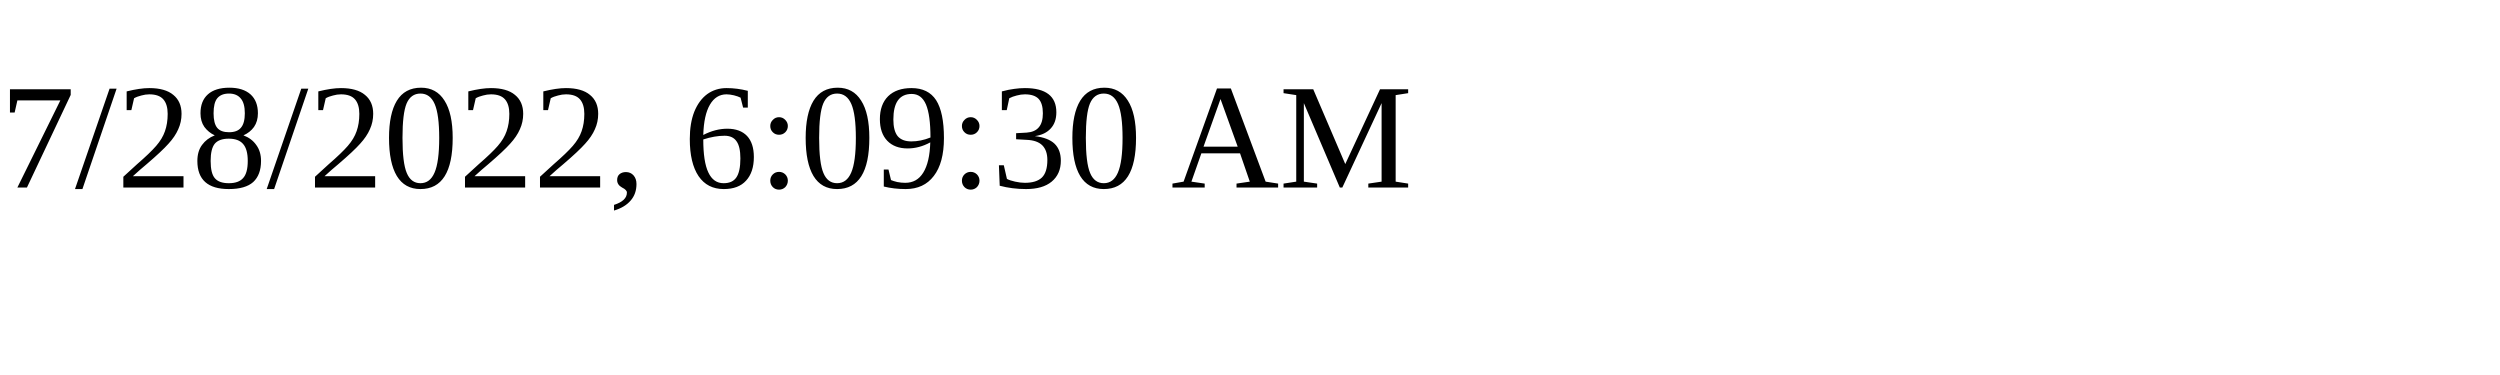
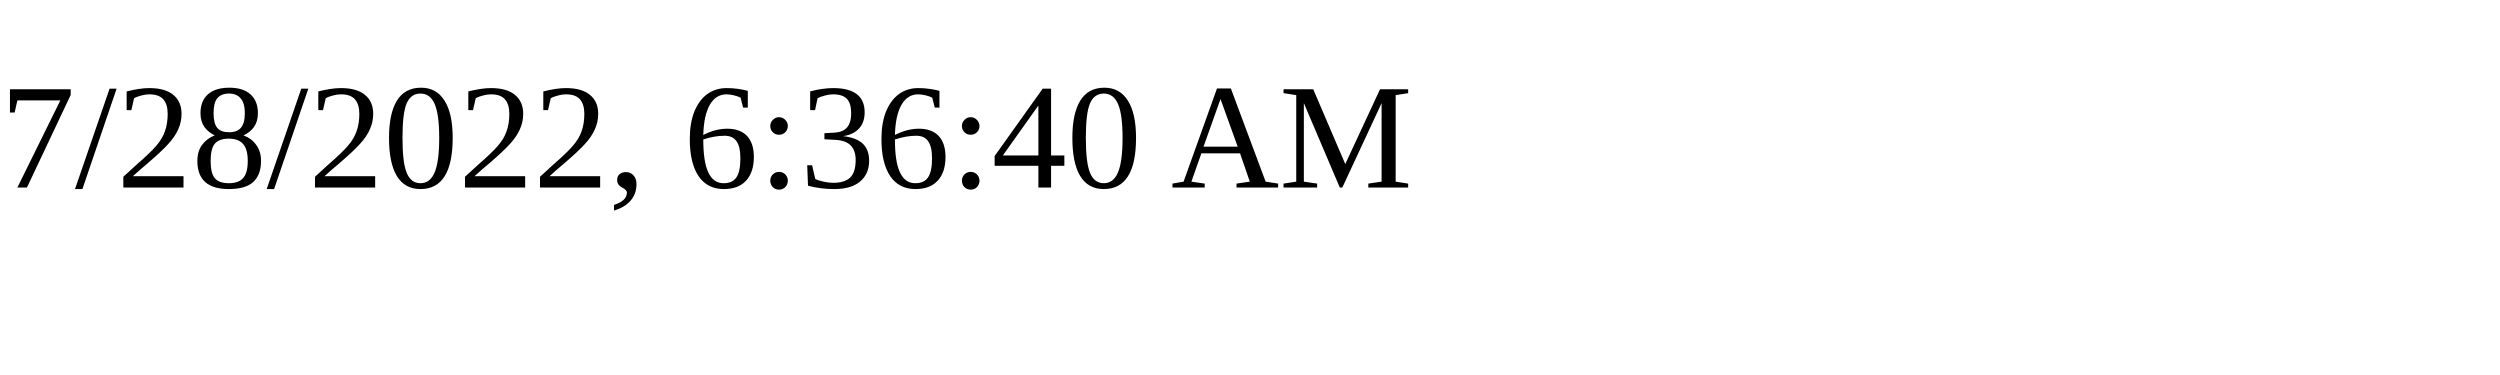
<svg xmlns="http://www.w3.org/2000/svg" height="30" width="200">
-   <text x="0" y="15">7/28/2022, 6:09:30 AM</text>
+   <text x="0" y="15">7/28/2022, 6:36:40 AM</text>
</svg>
